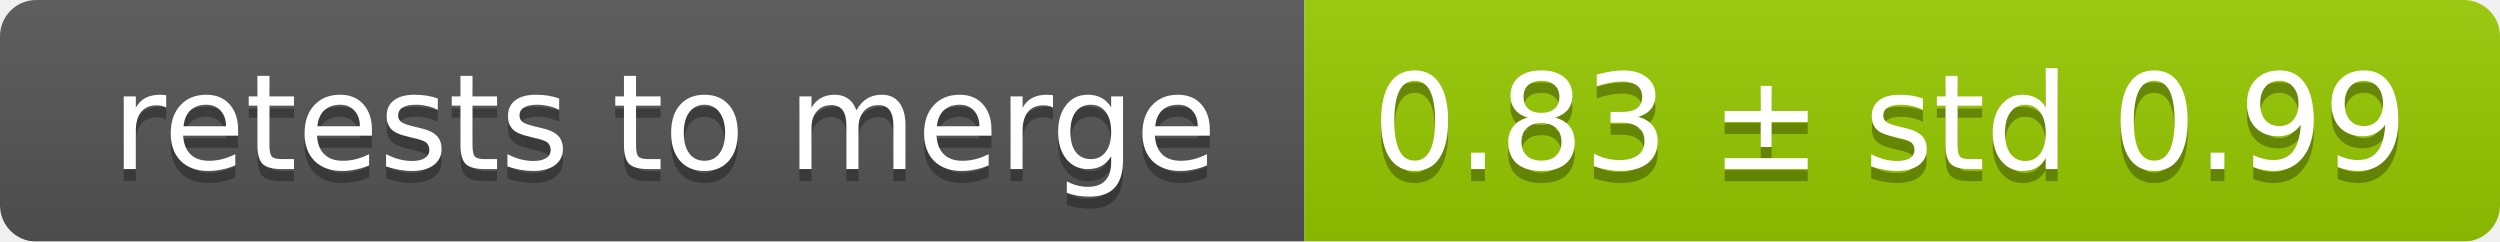
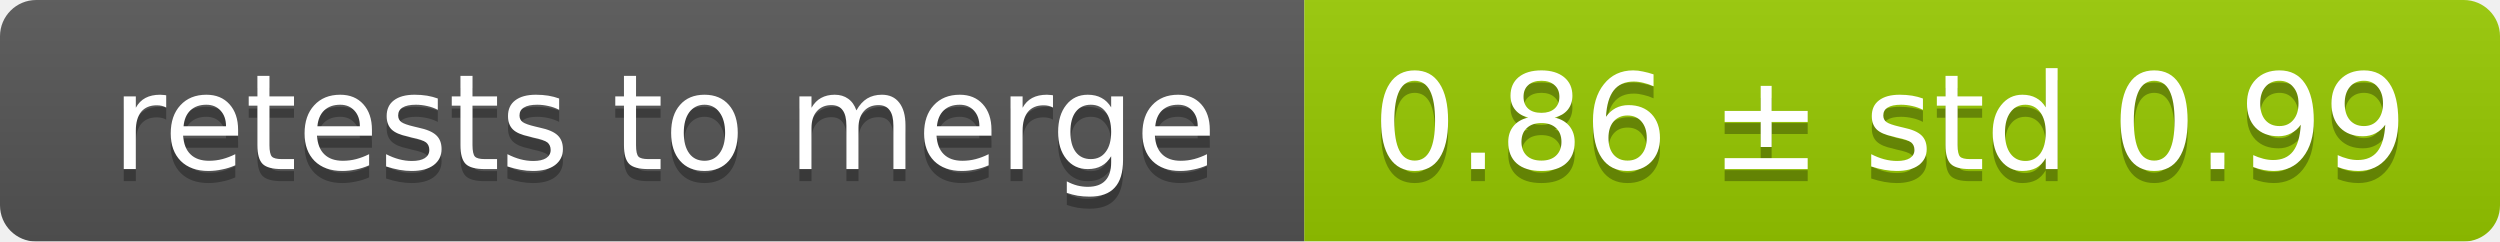
<svg xmlns="http://www.w3.org/2000/svg" width="207" height="20">
  <linearGradient id="smooth" x2="0" y2="100%">
    <stop offset="0" stop-color="#bbb" stop-opacity=".1" />
    <stop offset="1" stop-opacity=".1" />
  </linearGradient>
  <mask id="round">
    <rect width="207" height="20" rx="3" fill="#fff" />
  </mask>
  <g mask="url(#round)">
    <rect width="108" height="20" fill="#555" />
    <rect x="108" width="99" height="20" fill="#97ca00" />
    <rect width="207" height="20" fill="url(#smooth)" />
  </g>
  <g fill="#fff" text-anchor="middle" font-family="DejaVu Sans,Verdana,Geneva,sans-serif" font-size="11">
    <text x="55" y="15" fill="#010101" fill-opacity=".3">retests to merge</text>
    <text x="55" y="14">retests to merge</text>
-     <text x="156.5" y="15" fill="#010101" fill-opacity=".3">0.83 ± std 0.99</text>
-     <text x="156.5" y="14">0.83 ± std 0.99</text>
+     <text x="156.5" y="15" fill="#010101" fill-opacity=".3">0.86 ± std 0.99</text>
+     <text x="156.5" y="14">0.86 ± std 0.99</text>
  </g>
</svg>
